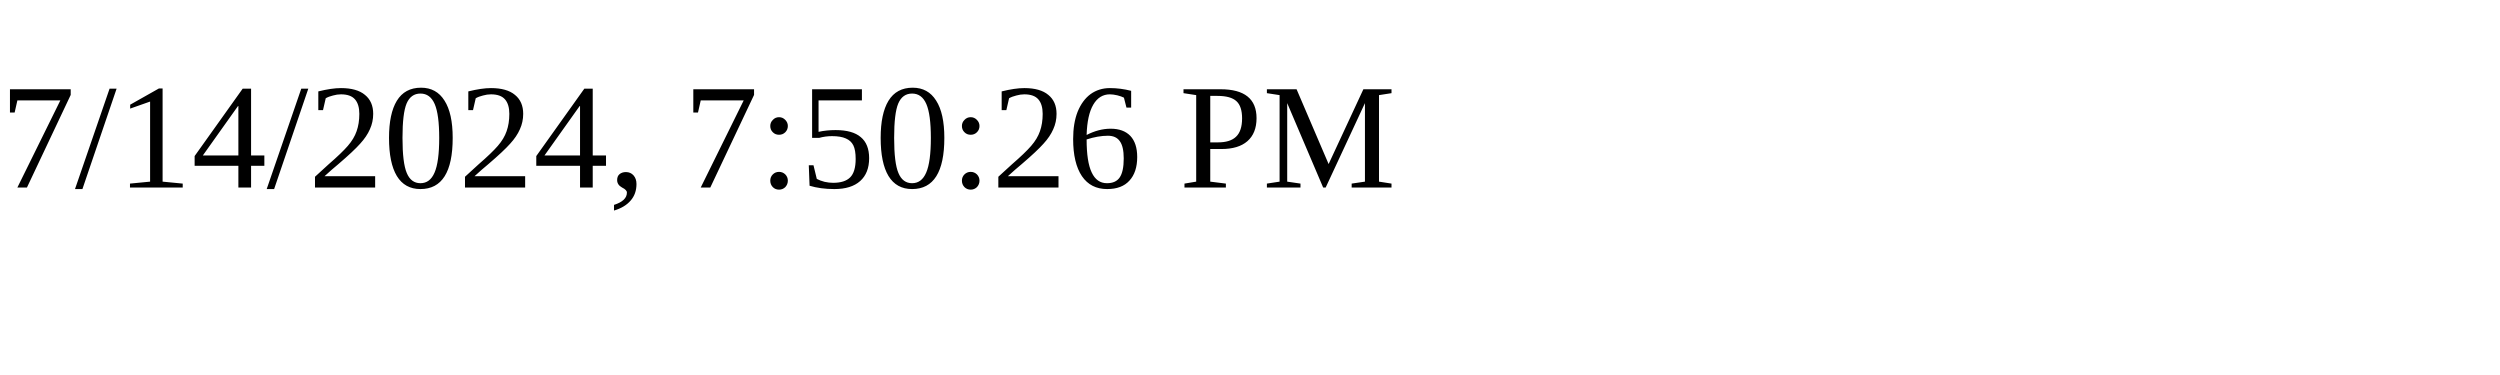
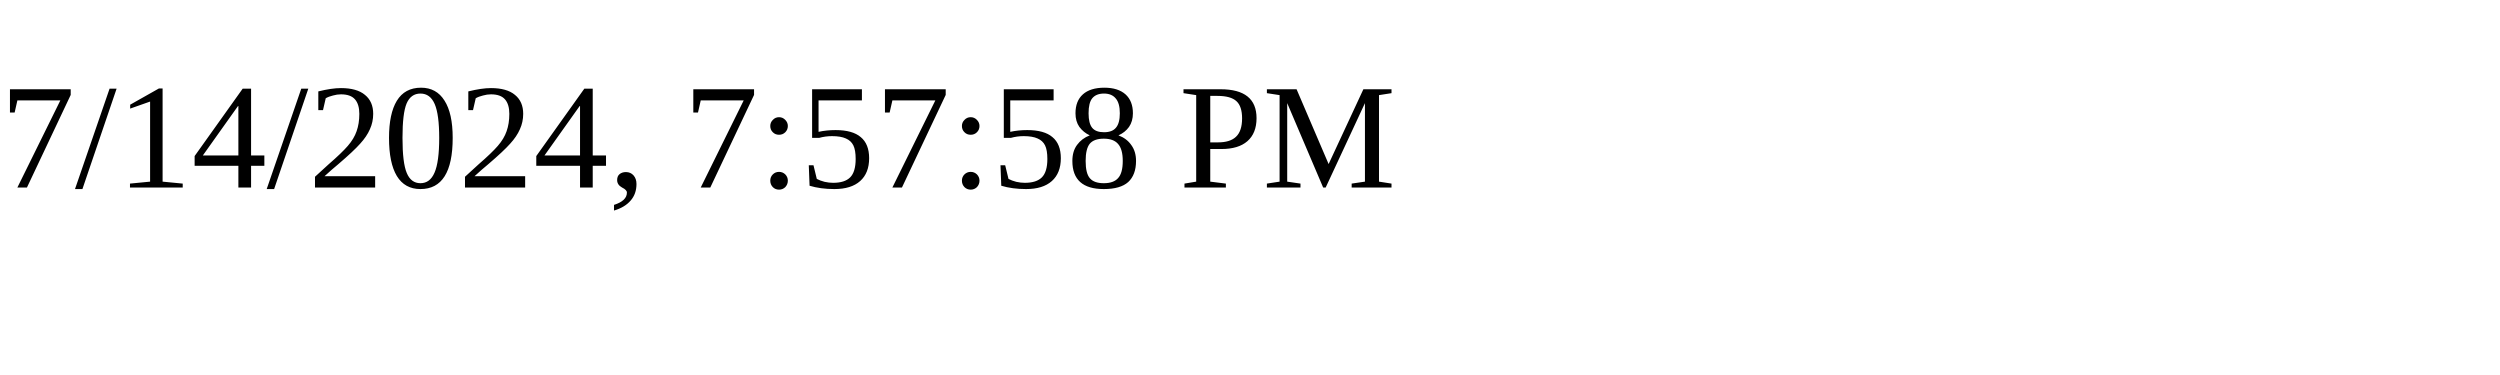
<svg xmlns="http://www.w3.org/2000/svg" height="30" width="200">
-   <text x="0" y="15">7/14/2024, 7:50:26 PM</text>
+   <text x="0" y="15">7/14/2024, 7:57:58 PM</text>
</svg>
